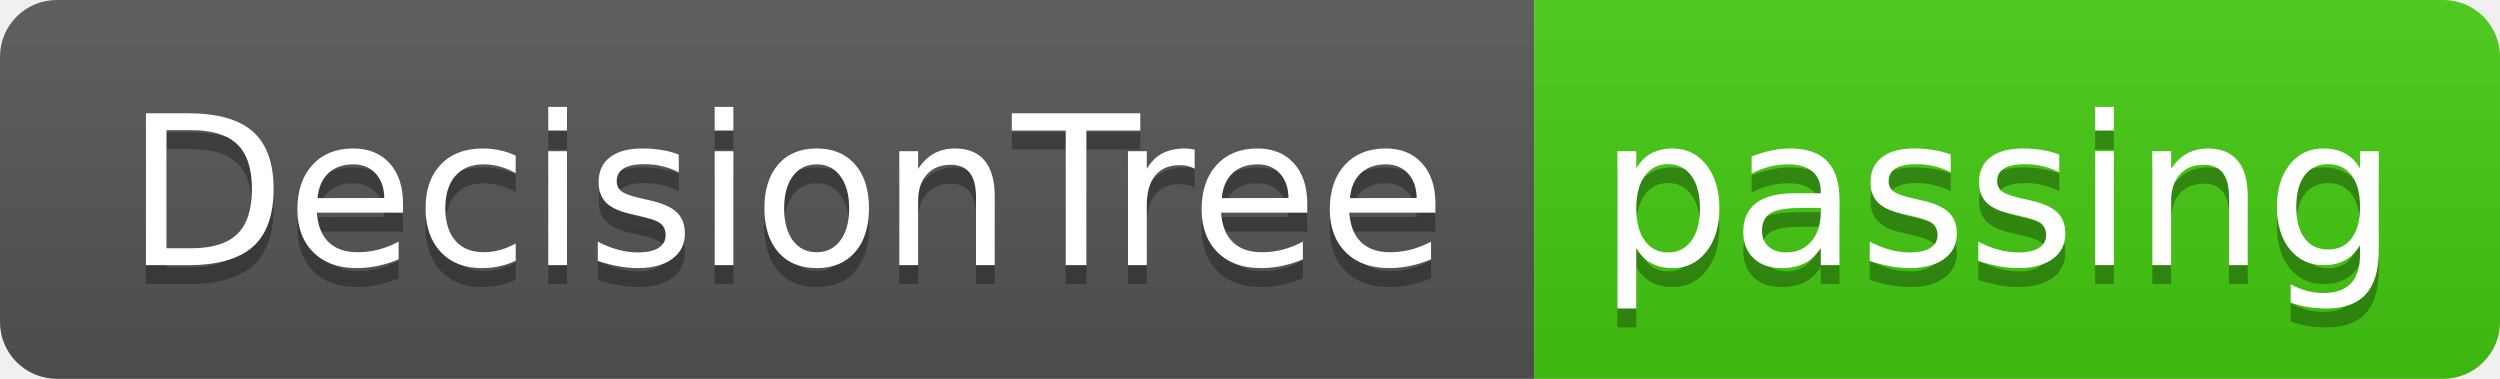
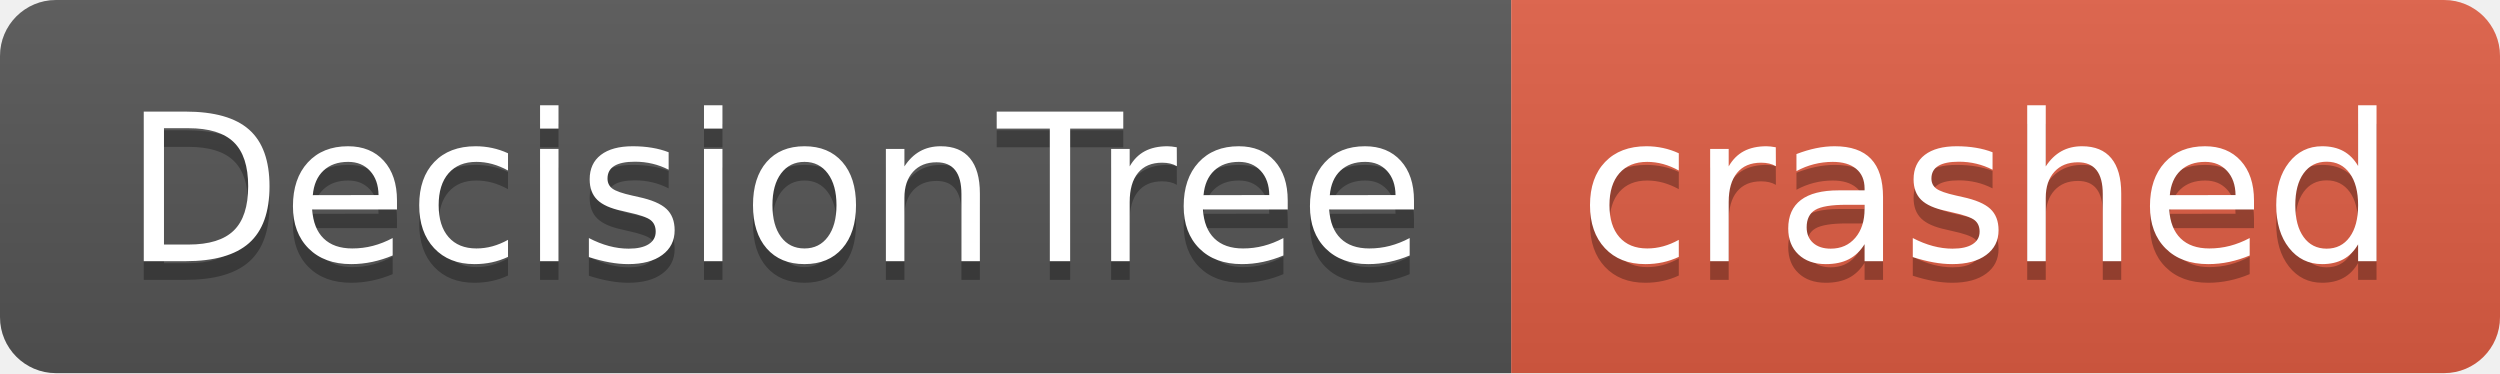
- <svg xmlns="http://www.w3.org/2000/svg" width="132" height="20" role="img" aria-label="DecisionTree: passing">
+ <svg xmlns="http://www.w3.org/2000/svg" width="134" height="20" role="img" aria-label="DecisionTree: crashed">
  <linearGradient id="s" x2="0" y2="100%">
    <stop offset="0" stop-color="#bbb" stop-opacity=".1" />
    <stop offset="1" stop-opacity=".1" />
  </linearGradient>
  <clipPath id="r">
-     <rect width="132" height="20" rx="3" fill="#fff" />
+     <rect width="134" height="20" rx="3" fill="#fff" />
  </clipPath>
  <g clip-path="url(#r)">
    <rect width="81" height="20" fill="#555" />
-     <rect x="81" width="51" height="20" fill="#4c1" />
-     <rect width="132" height="20" fill="url(#s)" />
+     <rect x="81" width="53" height="20" fill="#e05d44" />
+     <rect width="134" height="20" fill="url(#s)" />
  </g>
  <g fill="#fff" text-anchor="middle" font-family="Verdana,Geneva,DejaVu Sans,sans-serif" text-rendering="geometricPrecision" font-size="110">
    <text aria-hidden="true" x="415" y="150" fill="#010101" fill-opacity=".3" transform="scale(.1)" textLength="710">DecisionTree</text>
    <text x="415" y="140" transform="scale(.1)" fill="#fff" textLength="710">DecisionTree</text>
-     <text aria-hidden="true" x="1055" y="150" fill="#010101" fill-opacity=".3" transform="scale(.1)" textLength="410">passing</text>
-     <text x="1055" y="140" transform="scale(.1)" fill="#fff" textLength="410">passing</text>
+     <text aria-hidden="true" x="1065" y="150" fill="#010101" fill-opacity=".3" transform="scale(.1)" textLength="430">crashed</text>
+     <text x="1065" y="140" transform="scale(.1)" fill="#fff" textLength="430">crashed</text>
  </g>
</svg>
